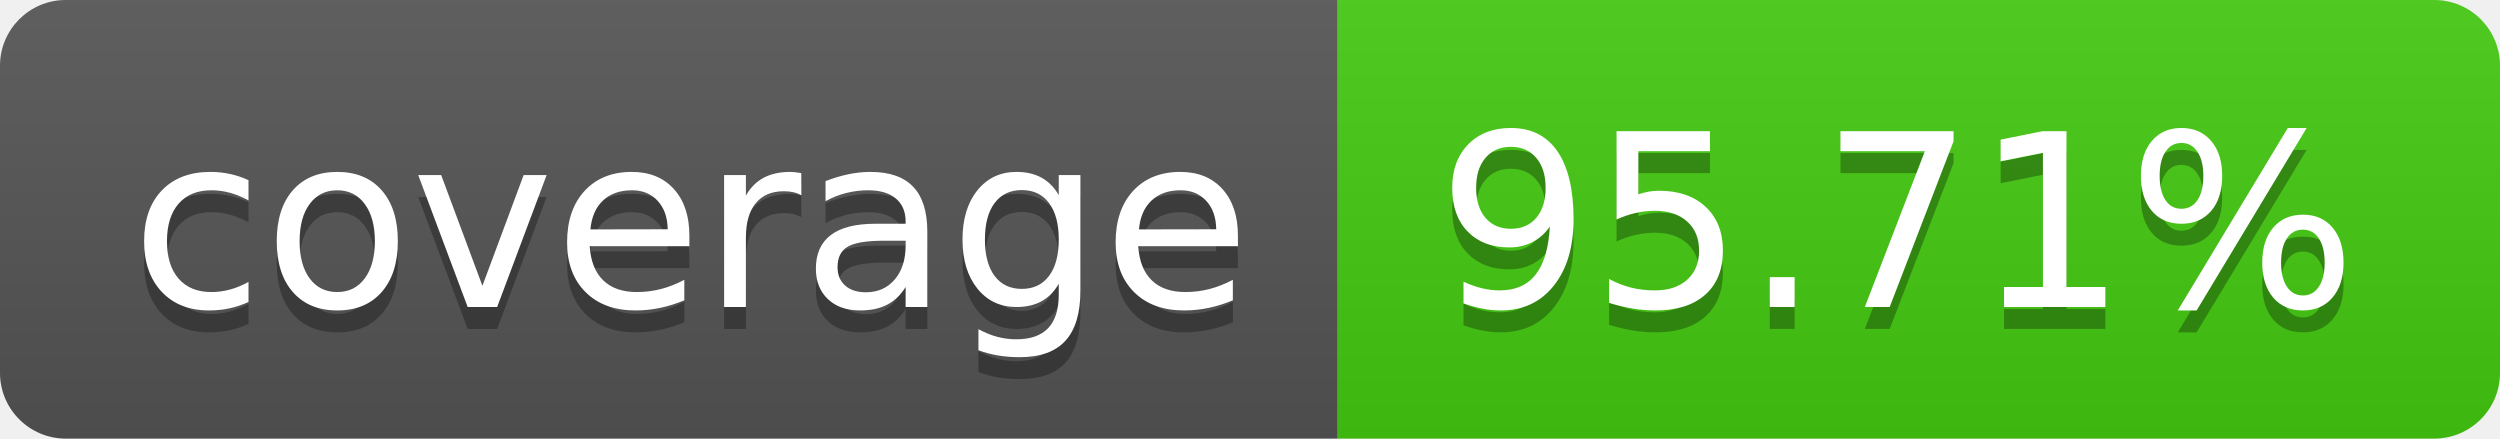
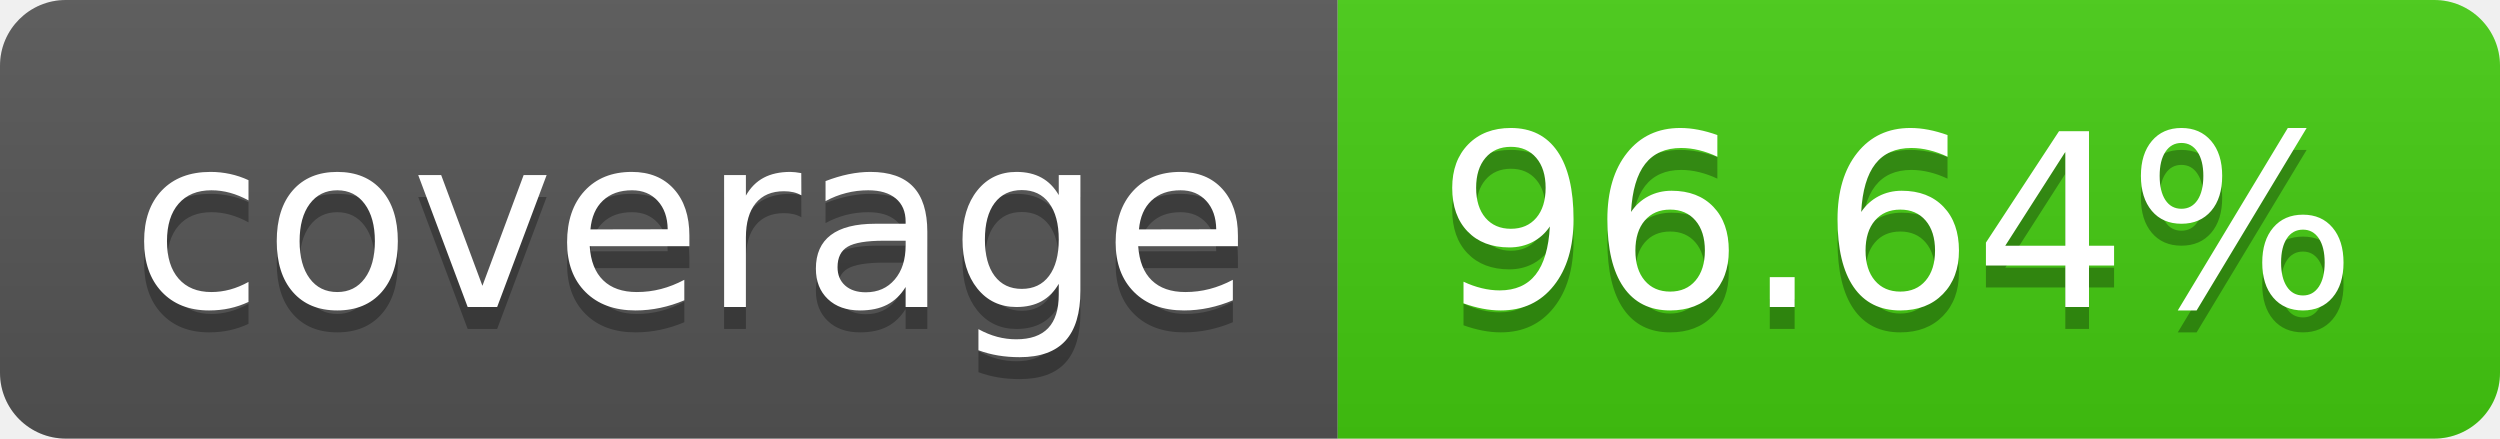
- <svg xmlns="http://www.w3.org/2000/svg" width="114" height="20" role="img" aria-label="coverage: 95.71%">
+ <svg xmlns="http://www.w3.org/2000/svg" width="114" height="20" role="img" aria-label="coverage: 96.64%">
  <linearGradient id="s" x2="0" y2="100%">
    <stop offset="0" stop-color="#bbb" stop-opacity=".1" />
    <stop offset="1" stop-opacity=".1" />
  </linearGradient>
  <clipPath id="r">
    <rect width="114" height="20" rx="3" fill="#fff" />
  </clipPath>
  <g clip-path="url(#r)">
    <rect width="61" height="20" fill="#555" />
    <rect x="61" width="53" height="20" fill="#4c1" />
    <rect width="114" height="20" fill="url(#s)" />
  </g>
  <g fill="#fff" text-anchor="middle" font-family="Verdana,Geneva,DejaVu Sans,sans-serif" text-rendering="geometricPrecision" font-size="110">
    <text aria-hidden="true" x="315" y="150" fill="#010101" fill-opacity=".3" transform="scale(.1)" textLength="510">coverage</text>
    <text x="315" y="140" transform="scale(.1)" fill="#fff" textLength="510">coverage</text>
-     <text aria-hidden="true" x="865" y="150" fill="#010101" fill-opacity=".3" transform="scale(.1)" textLength="430">95.71%</text>
-     <text x="865" y="140" transform="scale(.1)" fill="#fff" textLength="430">95.71%</text>
+     <text aria-hidden="true" x="865" y="150" fill="#010101" fill-opacity=".3" transform="scale(.1)" textLength="430">96.64%</text>
+     <text x="865" y="140" transform="scale(.1)" fill="#fff" textLength="430">96.64%</text>
  </g>
</svg>
